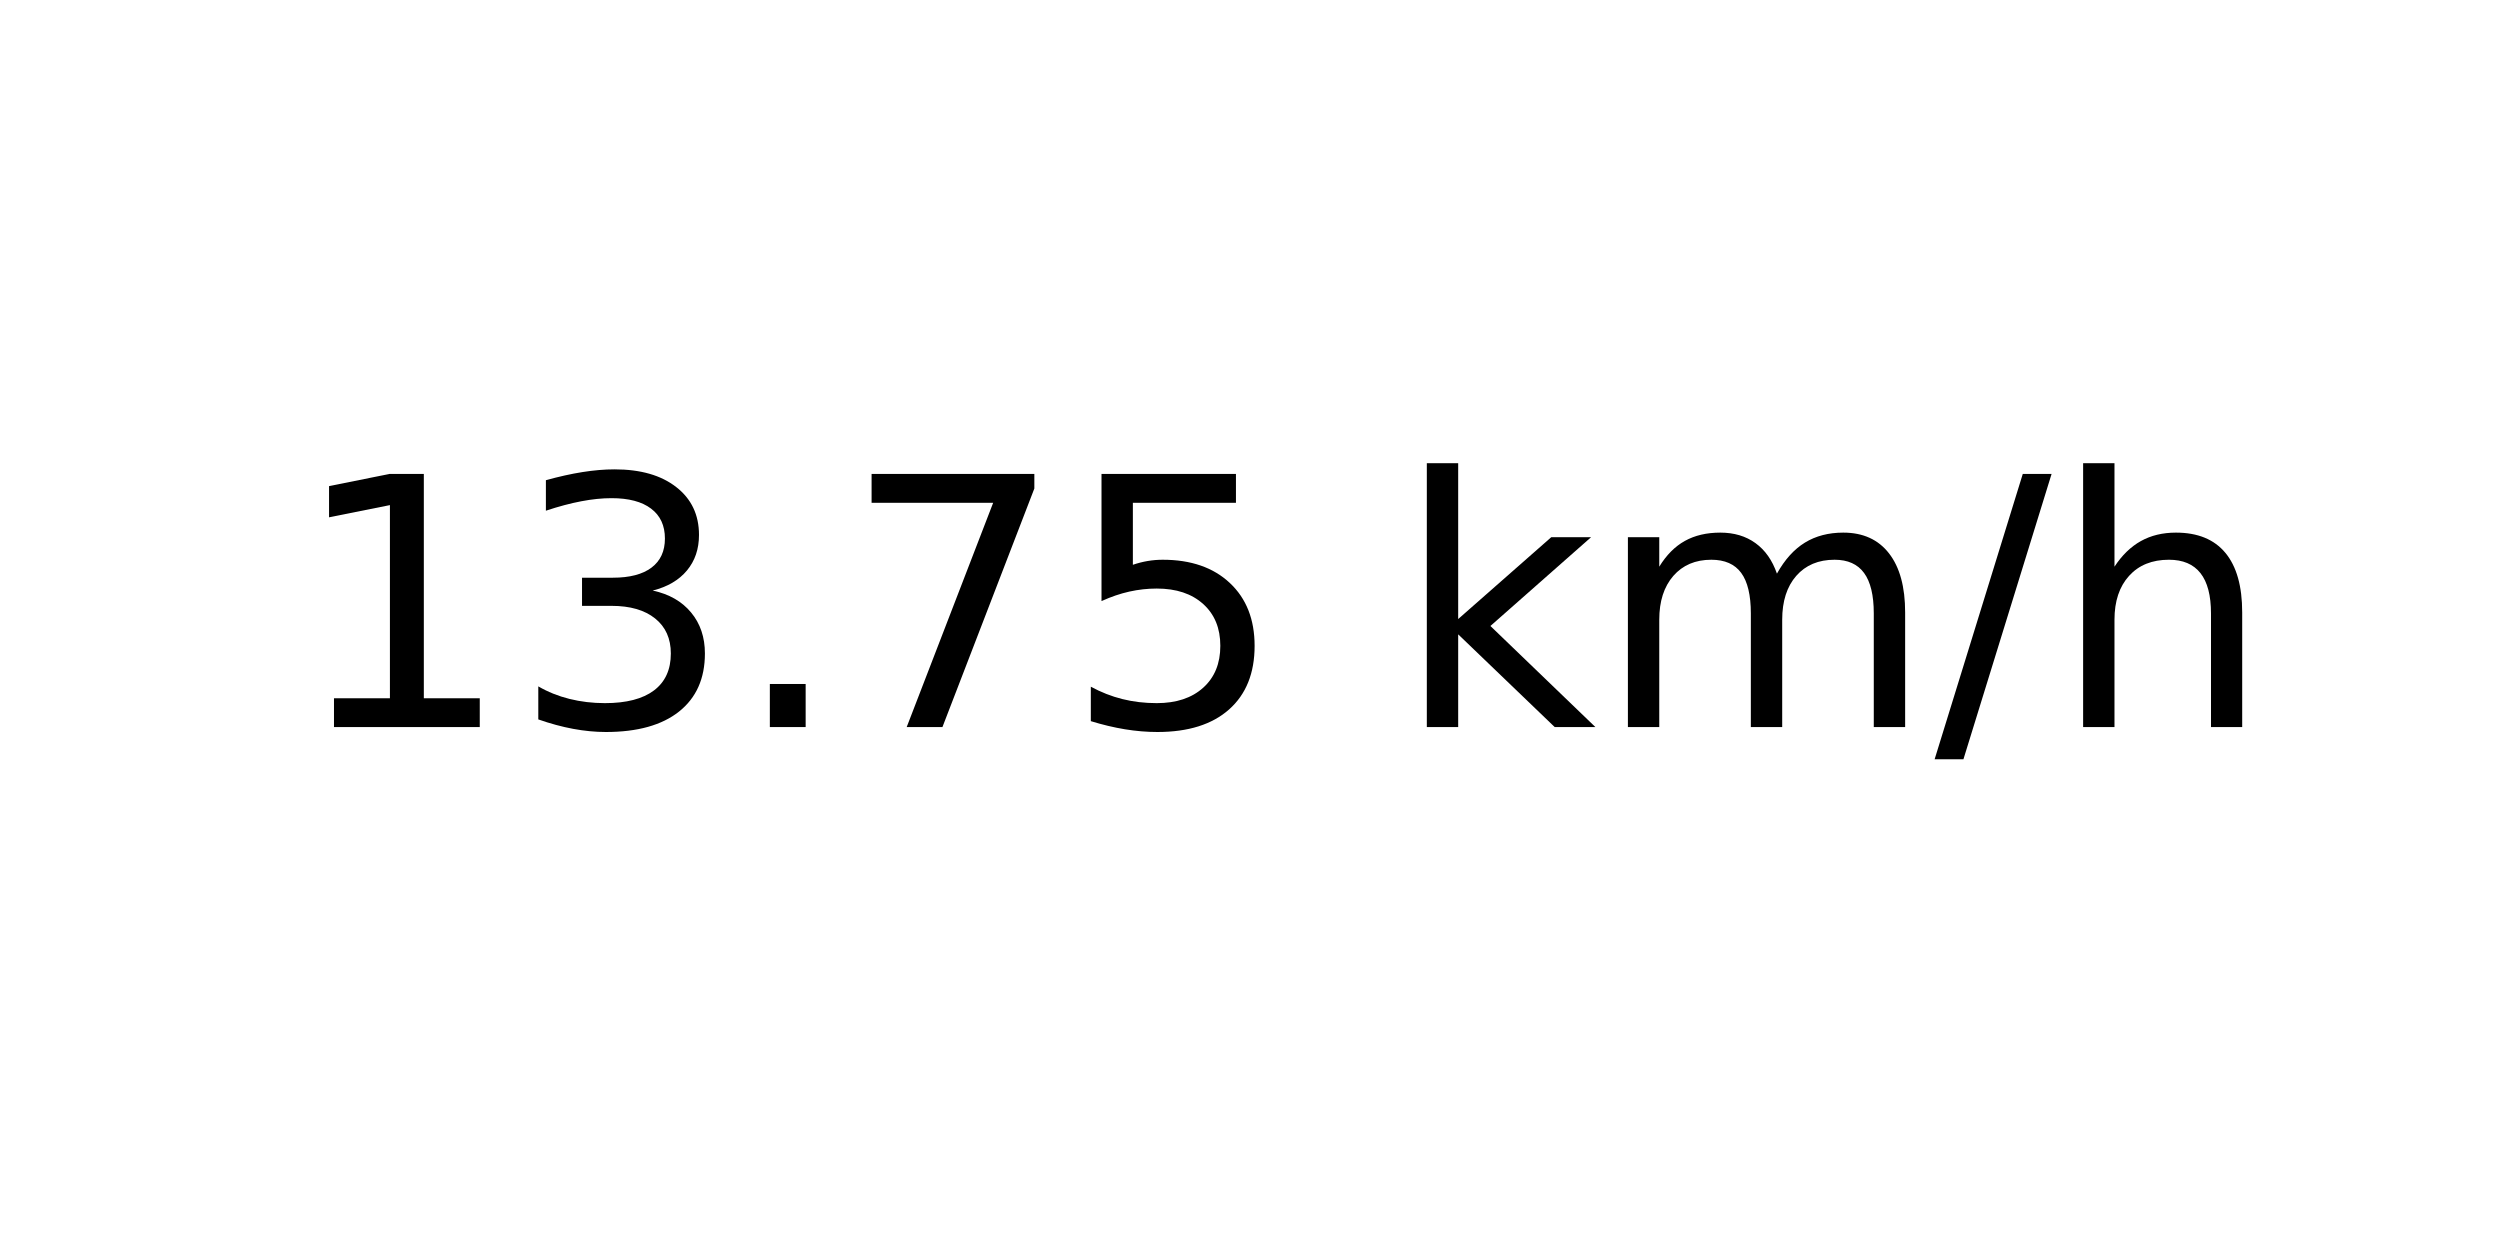
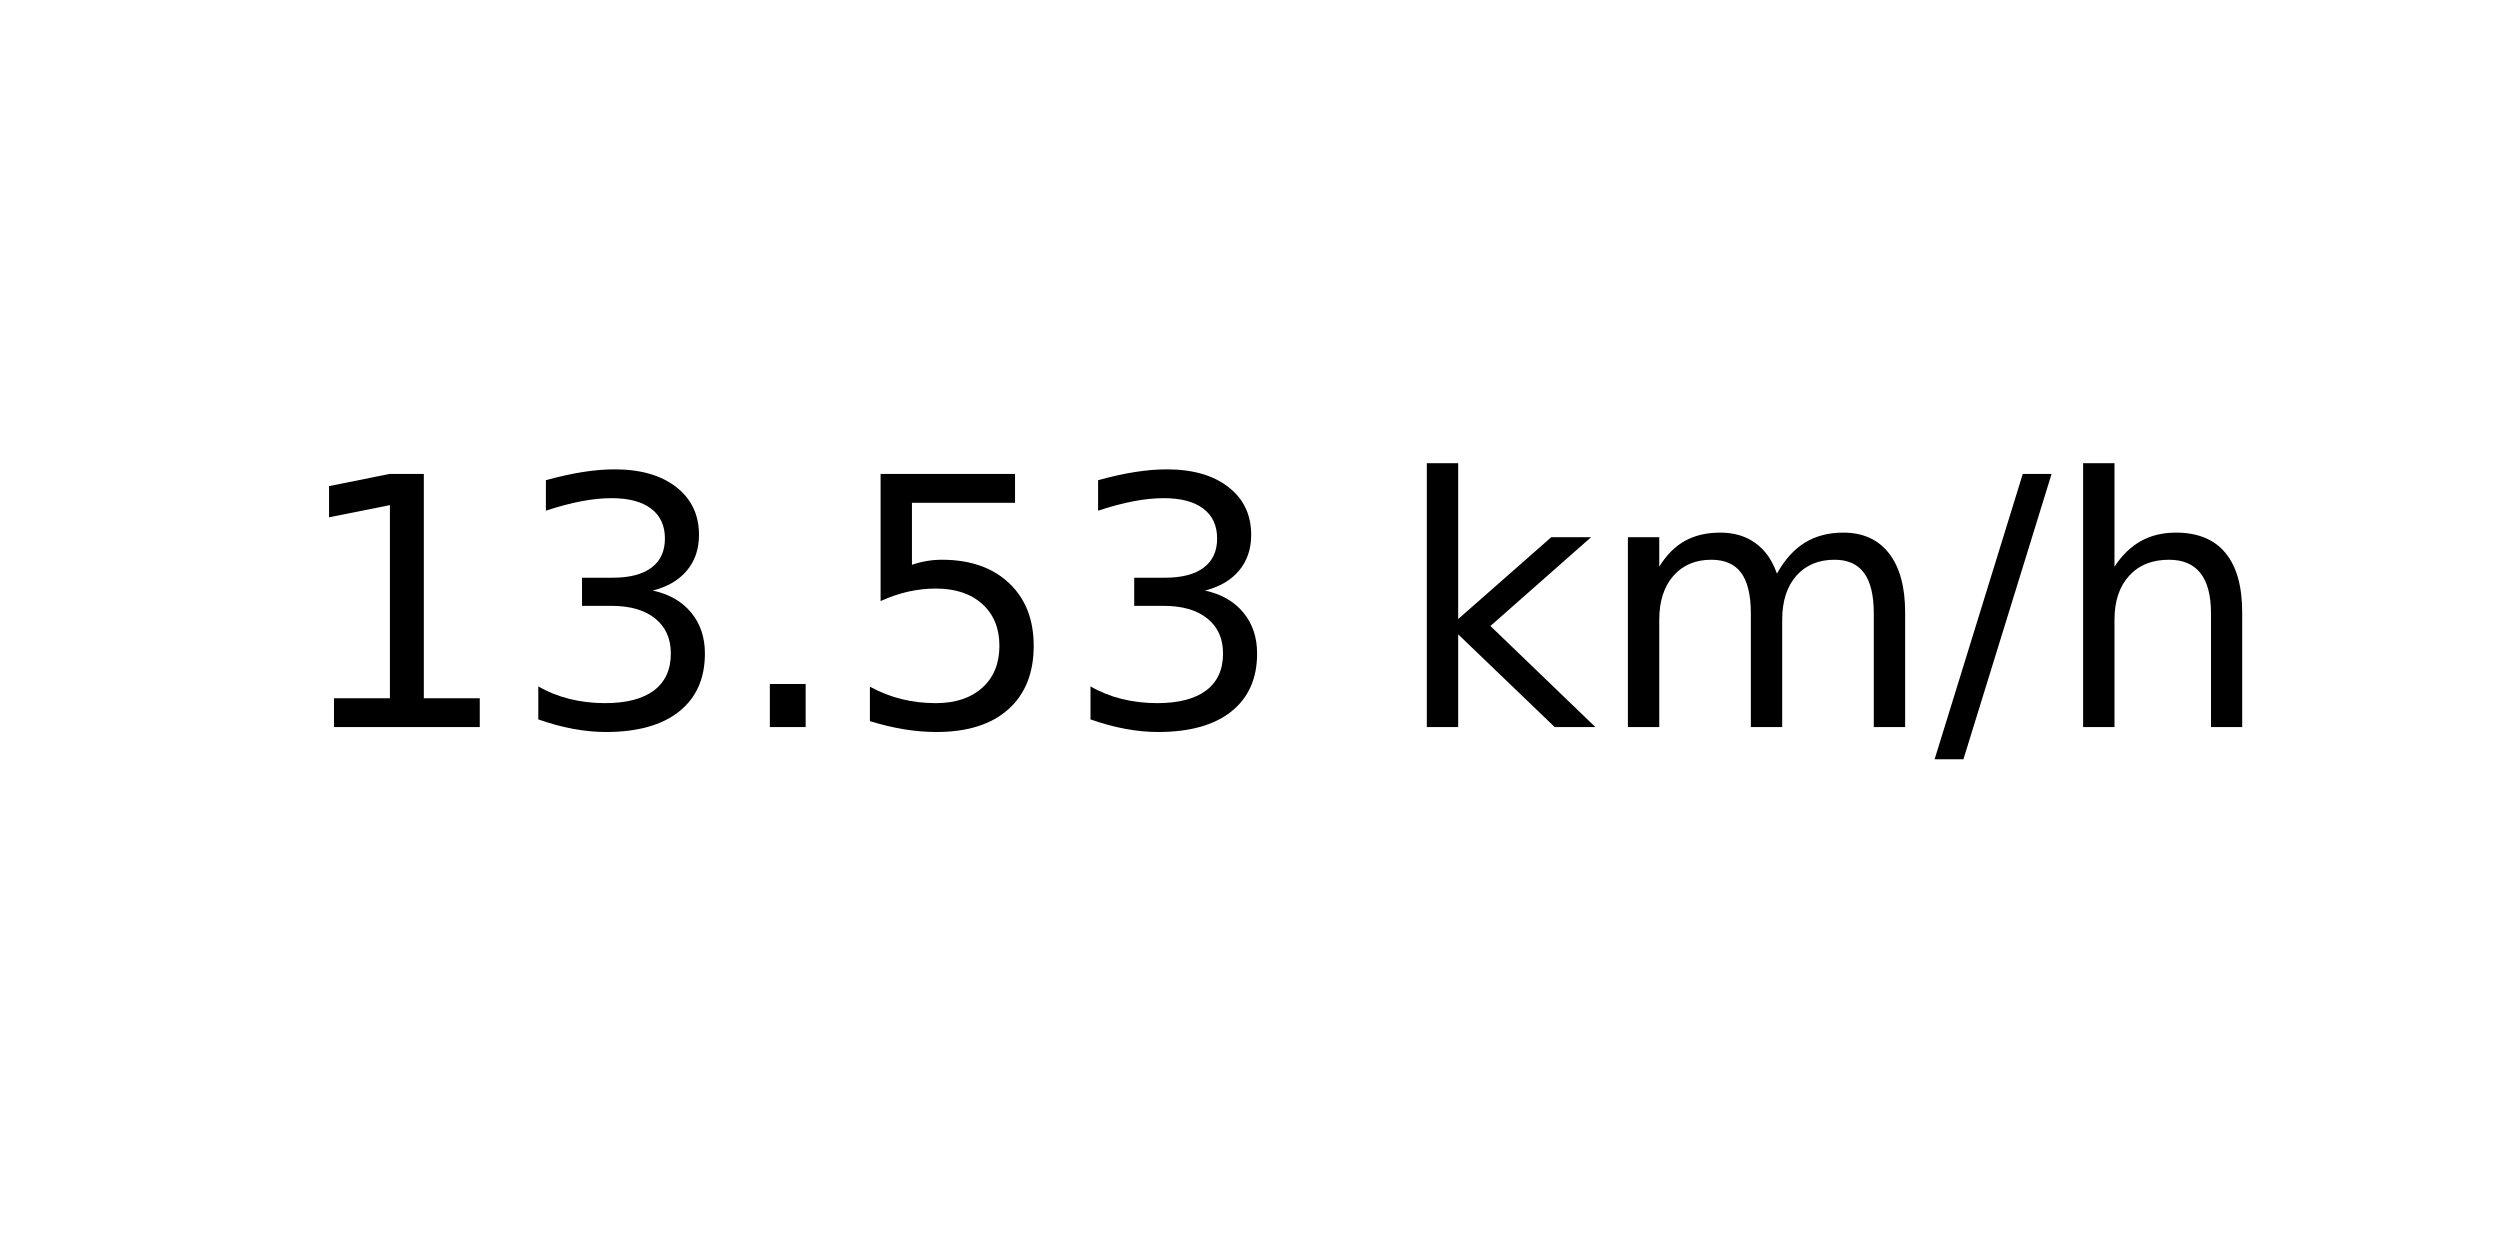
<svg xmlns="http://www.w3.org/2000/svg" xmlns:xlink="http://www.w3.org/1999/xlink" width="72pt" height="36pt" viewBox="0 0 72 36" version="1.1">
  <defs>
    <style type="text/css">*{stroke-linejoin: round; stroke-linecap: butt}</style>
  </defs>
  <g id="figure_1">
    <g id="axes_1">
      <g id="text_1">
        <g transform="translate(8.378125 20.93937) scale(0.1 -0.1)">
          <defs>
            <path id="DejaVuSans-31" d="M 794 531  L 1825 531  L 1825 4091  L 703 3866  L 703 4441  L 1819 4666  L 2450 4666  L 2450 531  L 3481 531  L 3481 0  L 794 0  L 794 531  z " transform="scale(0.015625)" />
            <path id="DejaVuSans-33" d="M 2597 2516  Q 3050 2419 3304 2112  Q 3559 1806 3559 1356  Q 3559 666 3084 287  Q 2609 -91 1734 -91  Q 1441 -91 1130 -33  Q 819 25 488 141  L 488 750  Q 750 597 1062 519  Q 1375 441 1716 441  Q 2309 441 2620 675  Q 2931 909 2931 1356  Q 2931 1769 2642 2001  Q 2353 2234 1838 2234  L 1294 2234  L 1294 2753  L 1863 2753  Q 2328 2753 2575 2939  Q 2822 3125 2822 3475  Q 2822 3834 2567 4026  Q 2313 4219 1838 4219  Q 1578 4219 1281 4162  Q 984 4106 628 3988  L 628 4550  Q 988 4650 1302 4700  Q 1616 4750 1894 4750  Q 2613 4750 3031 4423  Q 3450 4097 3450 3541  Q 3450 3153 3228 2886  Q 3006 2619 2597 2516  z " transform="scale(0.015625)" />
            <path id="DejaVuSans-2e" d="M 684 794  L 1344 794  L 1344 0  L 684 0  L 684 794  z " transform="scale(0.015625)" />
-             <path id="DejaVuSans-37" d="M 525 4666  L 3525 4666  L 3525 4397  L 1831 0  L 1172 0  L 2766 4134  L 525 4134  L 525 4666  z " transform="scale(0.015625)" />
            <path id="DejaVuSans-35" d="M 691 4666  L 3169 4666  L 3169 4134  L 1269 4134  L 1269 2991  Q 1406 3038 1543 3061  Q 1681 3084 1819 3084  Q 2600 3084 3056 2656  Q 3513 2228 3513 1497  Q 3513 744 3044 326  Q 2575 -91 1722 -91  Q 1428 -91 1123 -41  Q 819 9 494 109  L 494 744  Q 775 591 1075 516  Q 1375 441 1709 441  Q 2250 441 2565 725  Q 2881 1009 2881 1497  Q 2881 1984 2565 2268  Q 2250 2553 1709 2553  Q 1456 2553 1204 2497  Q 953 2441 691 2322  L 691 4666  z " transform="scale(0.015625)" />
            <path id="DejaVuSans-20" transform="scale(0.015625)" />
            <path id="DejaVuSans-6b" d="M 581 4863  L 1159 4863  L 1159 1991  L 2875 3500  L 3609 3500  L 1753 1863  L 3688 0  L 2938 0  L 1159 1709  L 1159 0  L 581 0  L 581 4863  z " transform="scale(0.015625)" />
            <path id="DejaVuSans-6d" d="M 3328 2828  Q 3544 3216 3844 3400  Q 4144 3584 4550 3584  Q 5097 3584 5394 3201  Q 5691 2819 5691 2113  L 5691 0  L 5113 0  L 5113 2094  Q 5113 2597 4934 2840  Q 4756 3084 4391 3084  Q 3944 3084 3684 2787  Q 3425 2491 3425 1978  L 3425 0  L 2847 0  L 2847 2094  Q 2847 2600 2669 2842  Q 2491 3084 2119 3084  Q 1678 3084 1418 2786  Q 1159 2488 1159 1978  L 1159 0  L 581 0  L 581 3500  L 1159 3500  L 1159 2956  Q 1356 3278 1631 3431  Q 1906 3584 2284 3584  Q 2666 3584 2933 3390  Q 3200 3197 3328 2828  z " transform="scale(0.015625)" />
            <path id="DejaVuSans-2f" d="M 1625 4666  L 2156 4666  L 531 -594  L 0 -594  L 1625 4666  z " transform="scale(0.015625)" />
            <path id="DejaVuSans-68" d="M 3513 2113  L 3513 0  L 2938 0  L 2938 2094  Q 2938 2591 2744 2837  Q 2550 3084 2163 3084  Q 1697 3084 1428 2787  Q 1159 2491 1159 1978  L 1159 0  L 581 0  L 581 4863  L 1159 4863  L 1159 2956  Q 1366 3272 1645 3428  Q 1925 3584 2291 3584  Q 2894 3584 3203 3211  Q 3513 2838 3513 2113  z " transform="scale(0.015625)" />
          </defs>
          <use xlink:href="#DejaVuSans-31" />
          <use xlink:href="#DejaVuSans-33" x="63.623" />
          <use xlink:href="#DejaVuSans-2e" x="127.246" />
-           <use xlink:href="#DejaVuSans-37" x="159.033" />
-           <use xlink:href="#DejaVuSans-35" x="222.656" />
+           <use xlink:href="#DejaVuSans-35" x="159.033" />
+           <use xlink:href="#DejaVuSans-33" x="222.656" />
          <use xlink:href="#DejaVuSans-20" x="286.279" />
          <use xlink:href="#DejaVuSans-6b" x="318.066" />
          <use xlink:href="#DejaVuSans-6d" x="375.977" />
          <use xlink:href="#DejaVuSans-2f" x="473.389" />
          <use xlink:href="#DejaVuSans-68" x="507.08" />
        </g>
      </g>
    </g>
  </g>
</svg>
